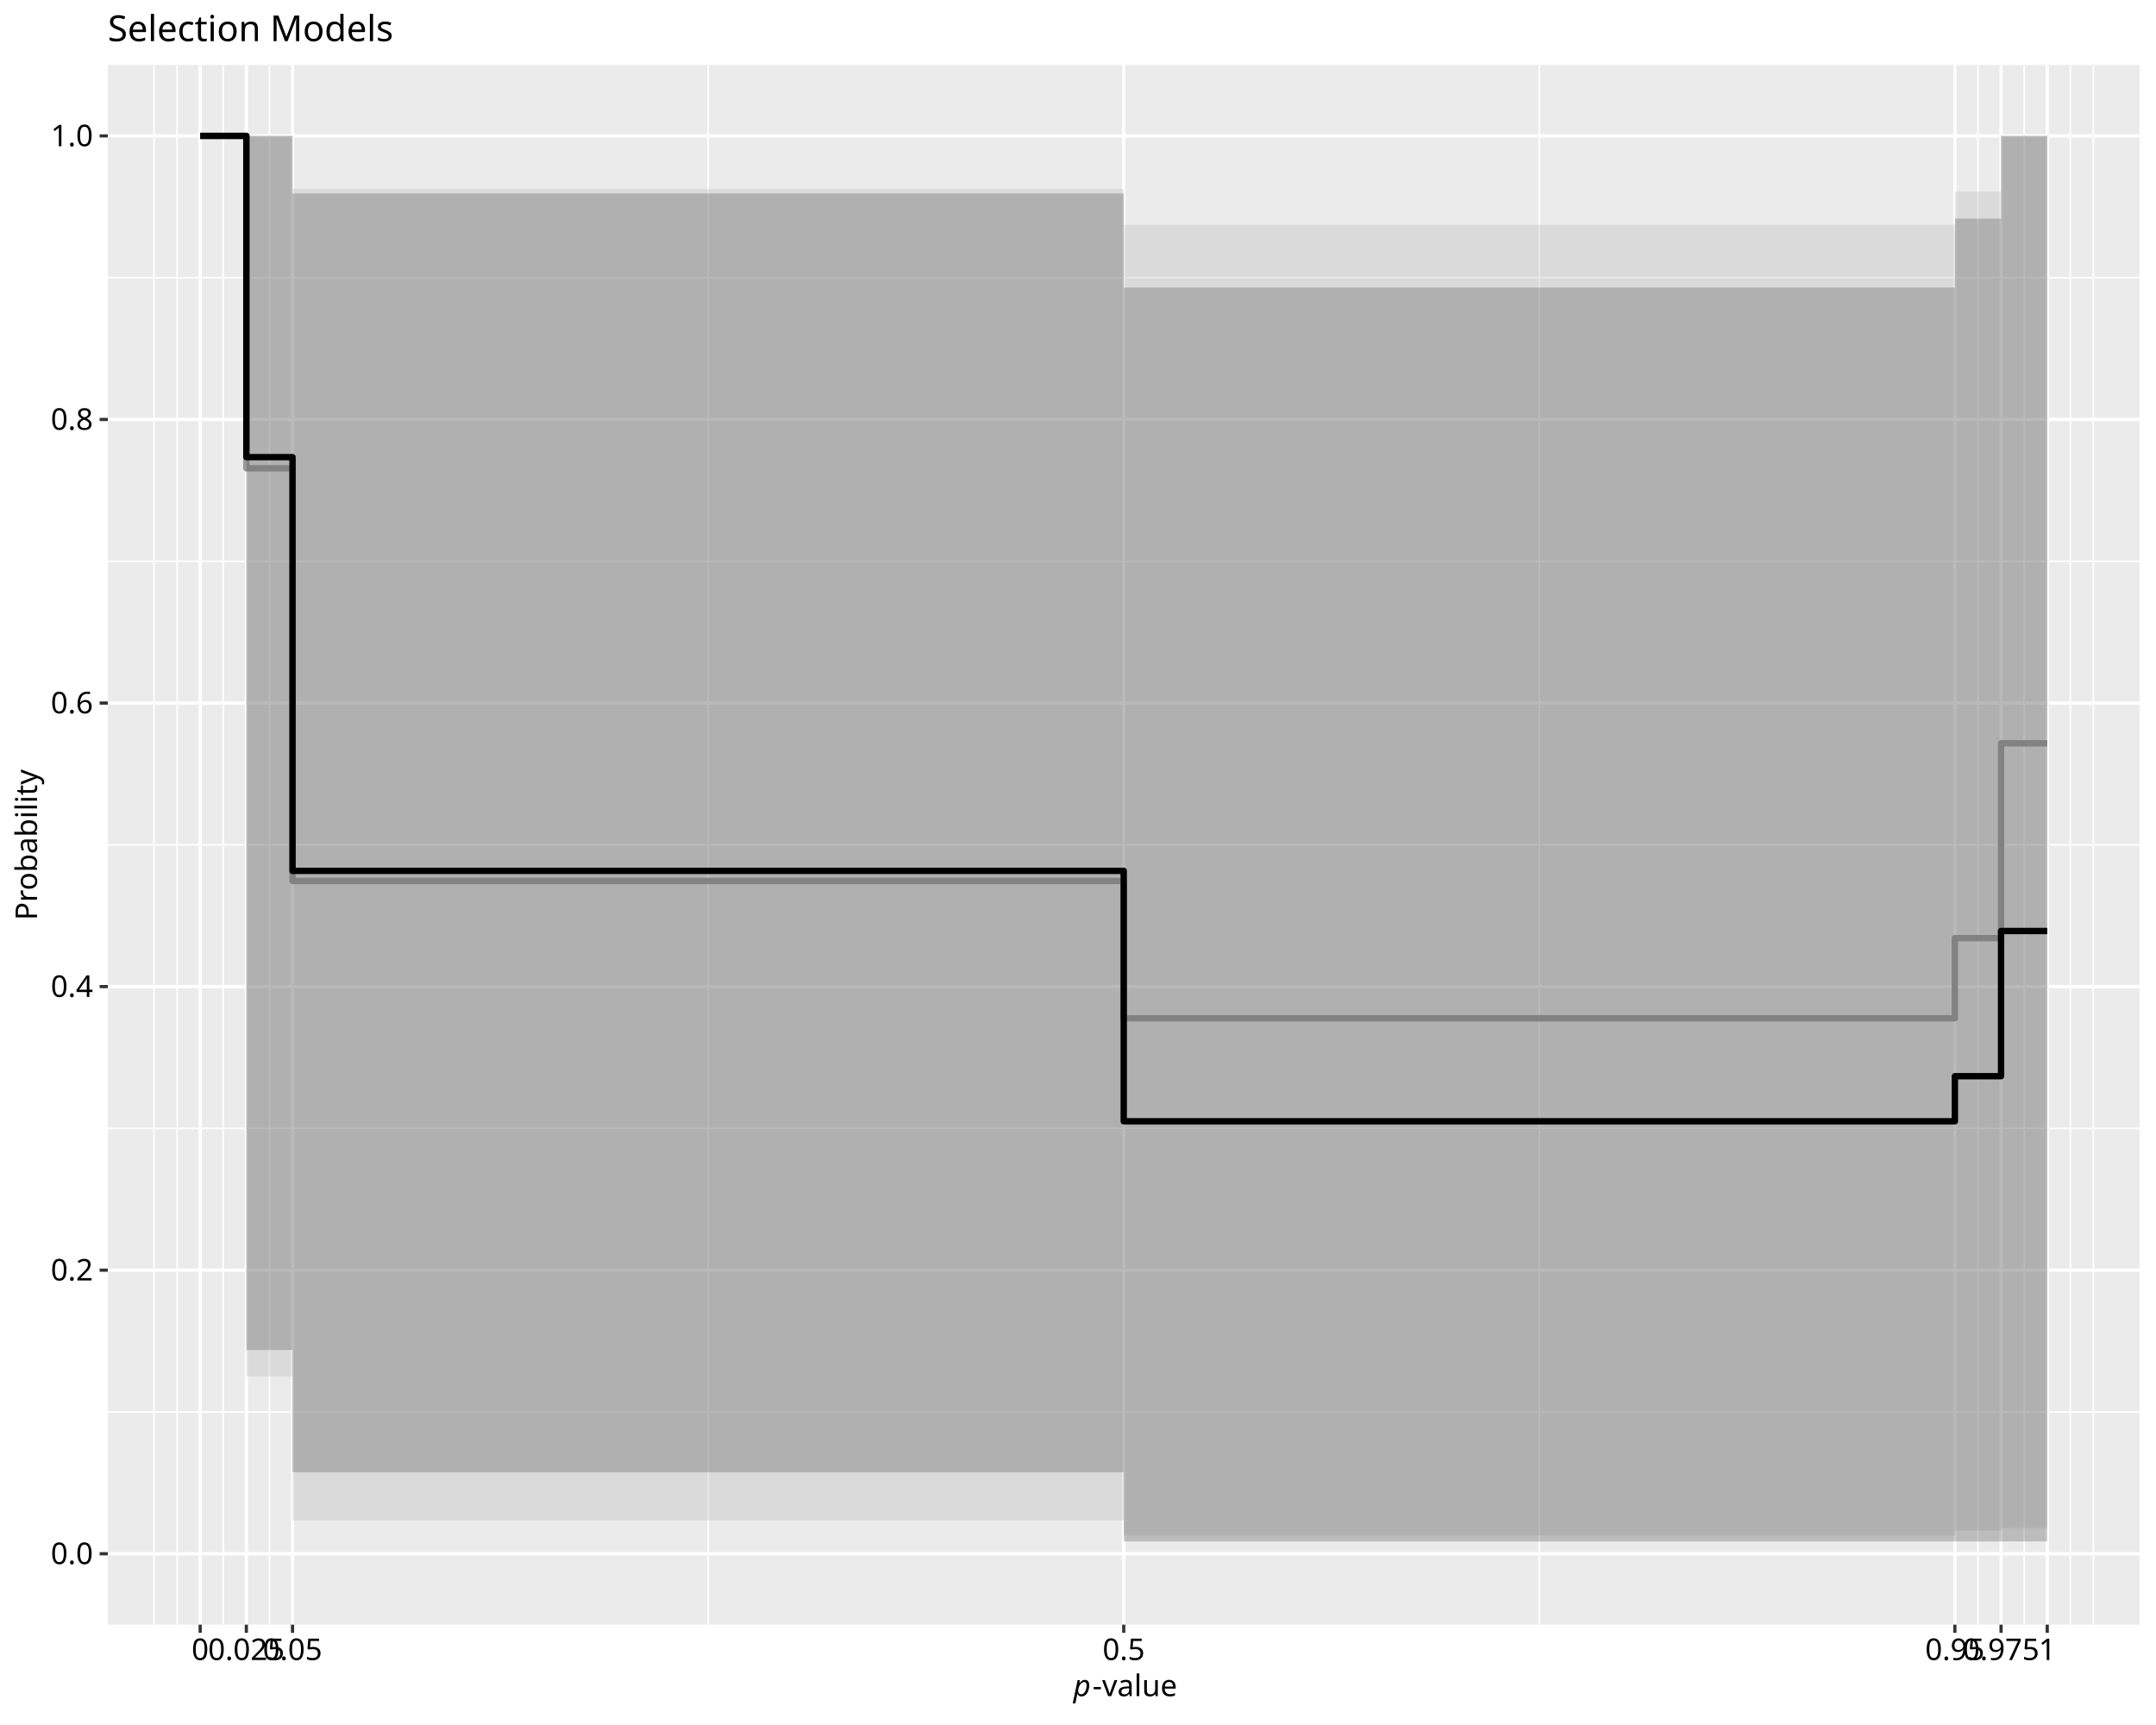
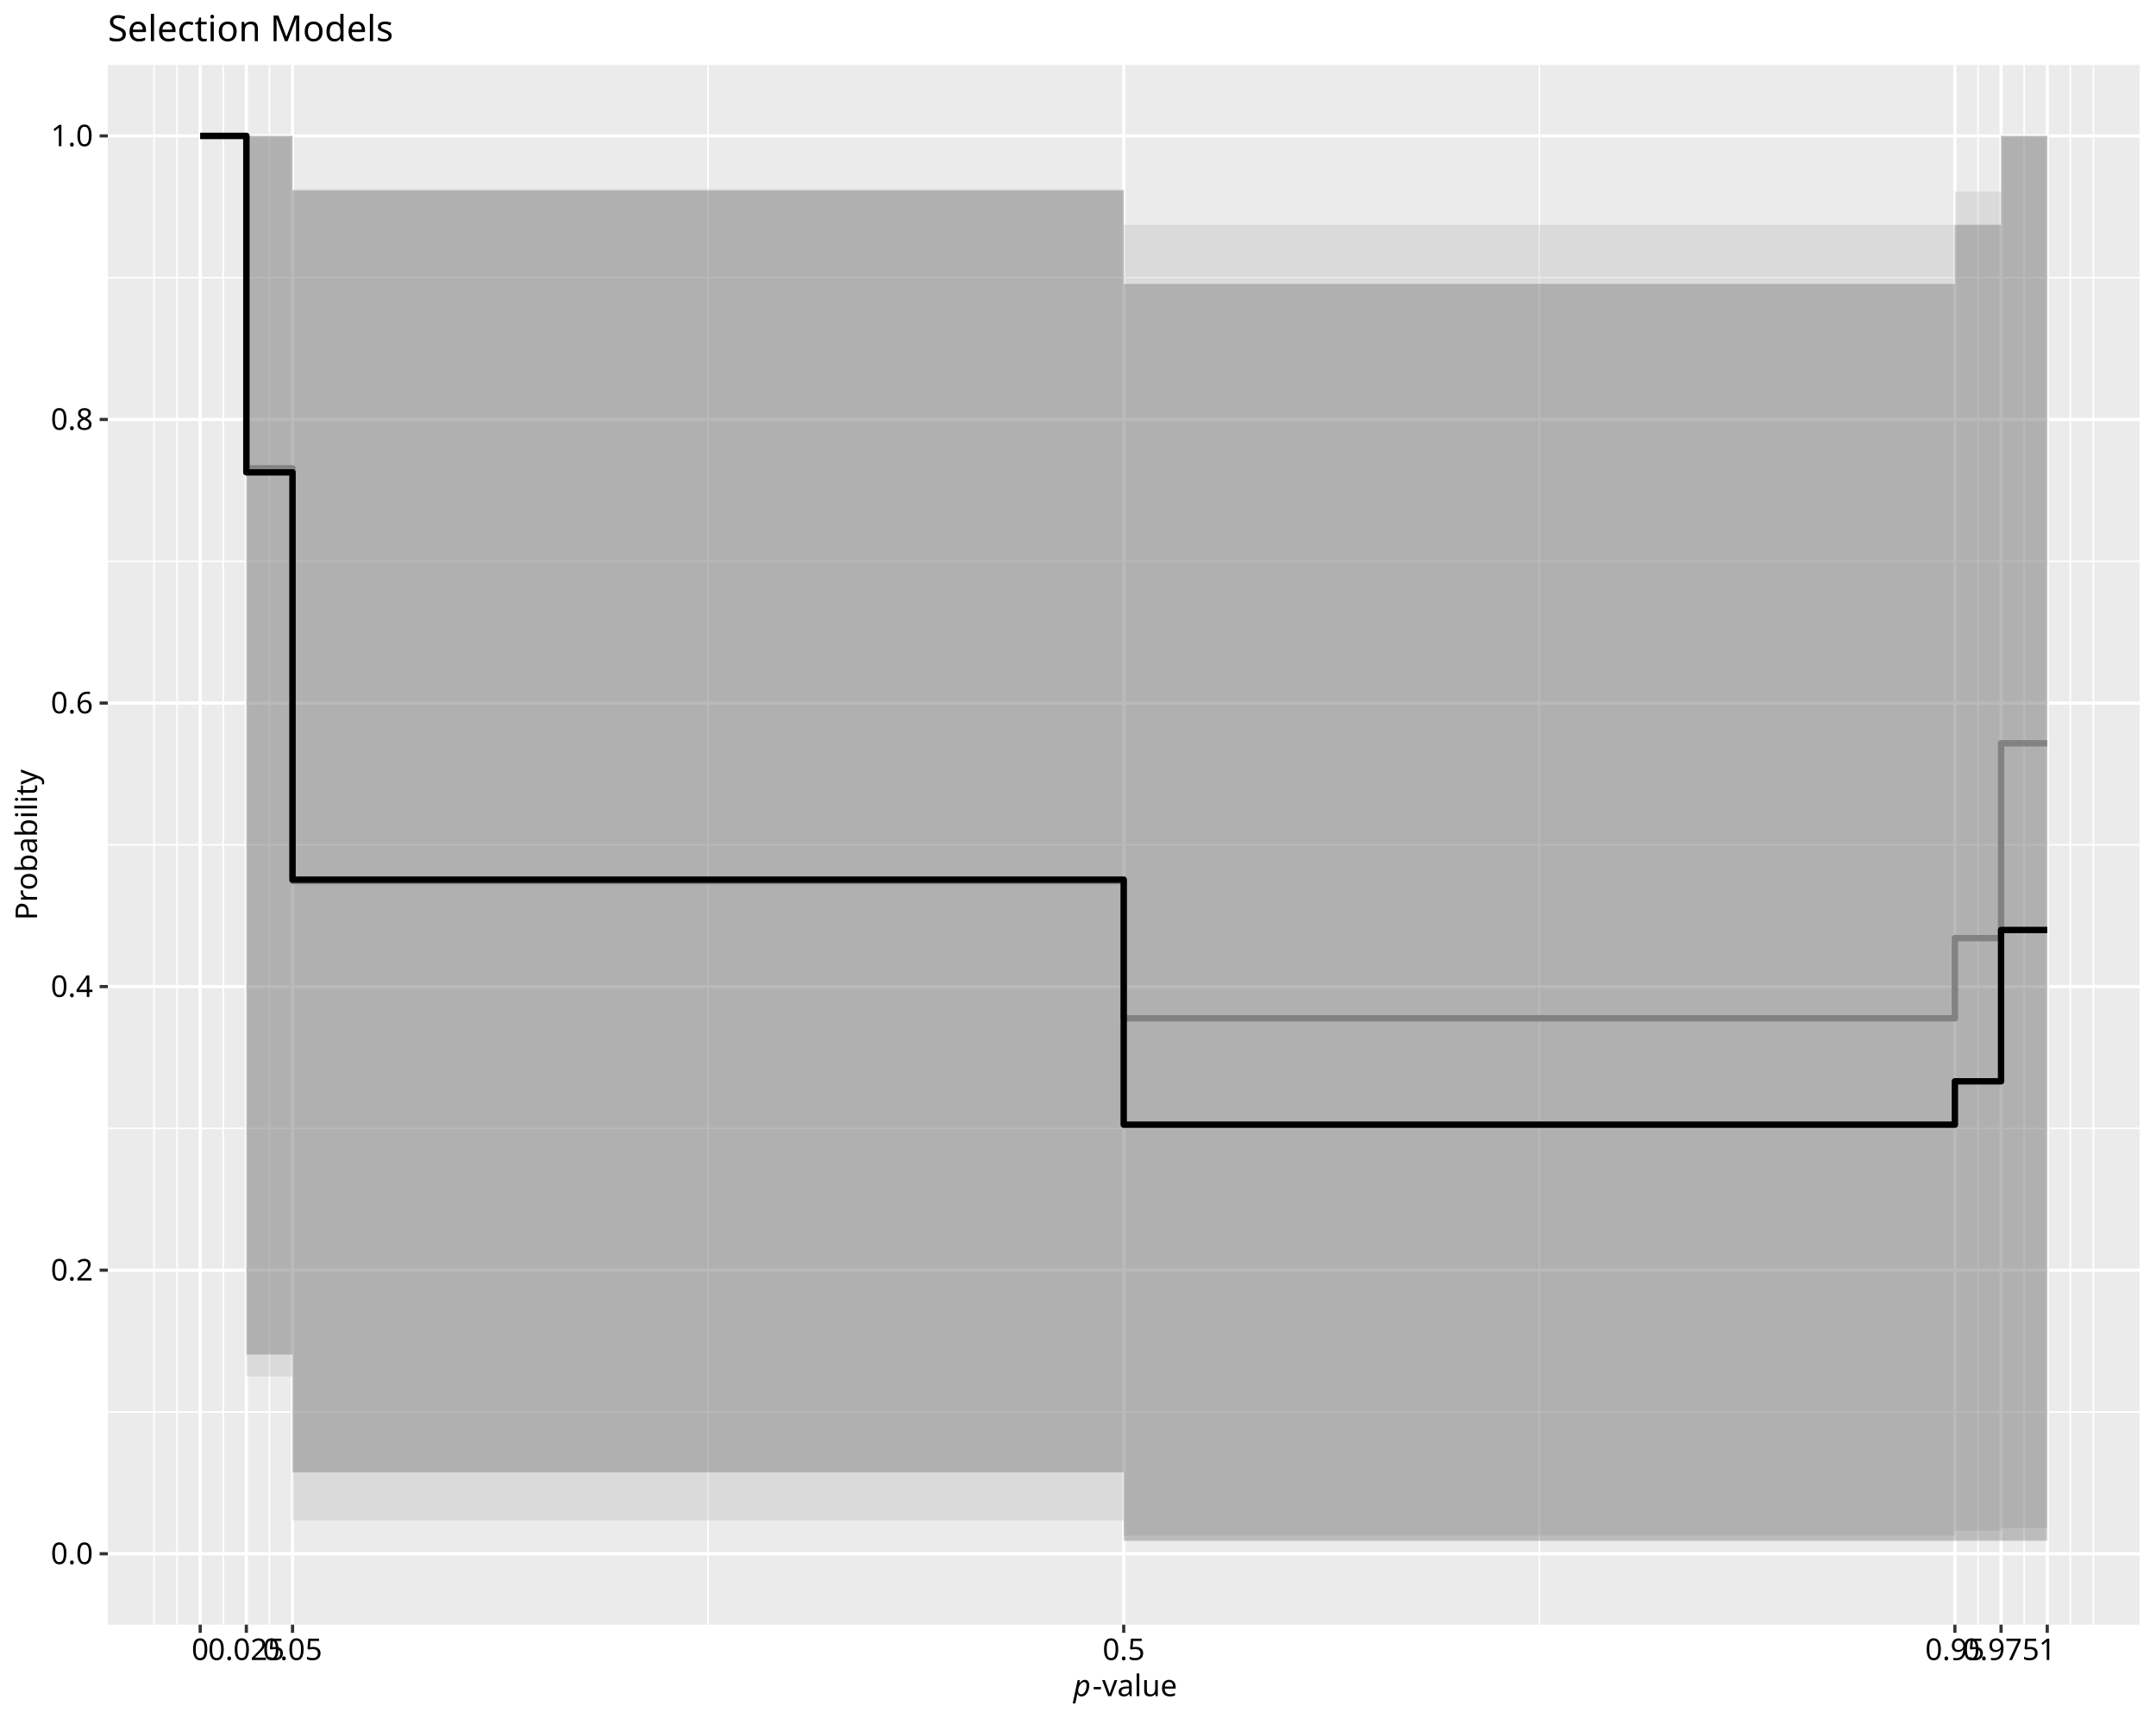
<svg xmlns="http://www.w3.org/2000/svg" class="svglite" data-engine-version="2.0" width="720.00pt" height="576.00pt" viewBox="0 0 720.00 576.00">
  <defs>
    <style type="text/css">
    .svglite line, .svglite polyline, .svglite polygon, .svglite path, .svglite rect, .svglite circle {
      fill: none;
      stroke: #000000;
      stroke-linecap: round;
      stroke-linejoin: round;
      stroke-miterlimit: 10.00;
    }
  </style>
  </defs>
  <rect width="100%" height="100%" style="stroke: none; fill: #FFFFFF;" />
  <defs>
    <clipPath id="cpMC4wMHw3MjAuMDB8MC4wMHw1NzYuMDA=">
      <rect x="0.00" y="0.00" width="720.00" height="576.00" />
    </clipPath>
  </defs>
  <g clip-path="url(#cpMC4wMHw3MjAuMDB8MC4wMHw1NzYuMDA=)">
    <rect x="0.00" y="0.00" width="720.00" height="576.00" style="stroke-width: 1.07; stroke: #FFFFFF; fill: #FFFFFF;" />
  </g>
  <defs>
    <clipPath id="cpMzYuMDF8NzE0LjUyfDIxLjcxfDU0Mi40OQ==">
      <rect x="36.01" y="21.71" width="678.51" height="520.78" />
    </clipPath>
  </defs>
  <g clip-path="url(#cpMzYuMDF8NzE0LjUyfDIxLjcxfDU0Mi40OQ==)">
    <rect x="36.01" y="21.71" width="678.51" height="520.78" style="stroke-width: 1.07; stroke: none; fill: #EBEBEB;" />
    <polyline points="36.01,471.48 714.52,471.48 " style="stroke-width: 0.53; stroke: #FFFFFF; stroke-linecap: butt;" />
    <polyline points="36.01,376.79 714.52,376.79 " style="stroke-width: 0.53; stroke: #FFFFFF; stroke-linecap: butt;" />
    <polyline points="36.01,282.10 714.52,282.10 " style="stroke-width: 0.53; stroke: #FFFFFF; stroke-linecap: butt;" />
    <polyline points="36.01,187.41 714.52,187.41 " style="stroke-width: 0.53; stroke: #FFFFFF; stroke-linecap: butt;" />
    <polyline points="36.01,92.72 714.52,92.72 " style="stroke-width: 0.53; stroke: #FFFFFF; stroke-linecap: butt;" />
    <polyline points="51.43,542.49 51.43,21.71 " style="stroke-width: 0.53; stroke: #FFFFFF; stroke-linecap: butt;" />
    <polyline points="59.14,542.49 59.14,21.71 " style="stroke-width: 0.53; stroke: #FFFFFF; stroke-linecap: butt;" />
    <polyline points="74.56,542.49 74.56,21.71 " style="stroke-width: 0.53; stroke: #FFFFFF; stroke-linecap: butt;" />
    <polyline points="89.98,542.49 89.98,21.71 " style="stroke-width: 0.53; stroke: #FFFFFF; stroke-linecap: butt;" />
    <polyline points="236.48,542.49 236.48,21.71 " style="stroke-width: 0.53; stroke: #FFFFFF; stroke-linecap: butt;" />
    <polyline points="514.05,542.49 514.05,21.71 " style="stroke-width: 0.53; stroke: #FFFFFF; stroke-linecap: butt;" />
    <polyline points="660.55,542.49 660.55,21.71 " style="stroke-width: 0.53; stroke: #FFFFFF; stroke-linecap: butt;" />
    <polyline points="675.97,542.49 675.97,21.71 " style="stroke-width: 0.53; stroke: #FFFFFF; stroke-linecap: butt;" />
    <polyline points="691.39,542.49 691.39,21.71 " style="stroke-width: 0.53; stroke: #FFFFFF; stroke-linecap: butt;" />
    <polyline points="699.10,542.49 699.10,21.71 " style="stroke-width: 0.53; stroke: #FFFFFF; stroke-linecap: butt;" />
    <polyline points="36.01,518.82 714.52,518.82 " style="stroke-width: 1.07; stroke: #FFFFFF; stroke-linecap: butt;" />
    <polyline points="36.01,424.13 714.52,424.13 " style="stroke-width: 1.07; stroke: #FFFFFF; stroke-linecap: butt;" />
    <polyline points="36.01,329.44 714.52,329.44 " style="stroke-width: 1.07; stroke: #FFFFFF; stroke-linecap: butt;" />
    <polyline points="36.01,234.76 714.52,234.76 " style="stroke-width: 1.07; stroke: #FFFFFF; stroke-linecap: butt;" />
    <polyline points="36.01,140.07 714.52,140.07 " style="stroke-width: 1.07; stroke: #FFFFFF; stroke-linecap: butt;" />
    <polyline points="36.01,45.38 714.52,45.38 " style="stroke-width: 1.07; stroke: #FFFFFF; stroke-linecap: butt;" />
    <polyline points="66.85,542.49 66.85,21.71 " style="stroke-width: 1.07; stroke: #FFFFFF; stroke-linecap: butt;" />
    <polyline points="82.27,542.49 82.27,21.71 " style="stroke-width: 1.07; stroke: #FFFFFF; stroke-linecap: butt;" />
    <polyline points="97.69,542.49 97.69,21.71 " style="stroke-width: 1.07; stroke: #FFFFFF; stroke-linecap: butt;" />
    <polyline points="375.27,542.49 375.27,21.71 " style="stroke-width: 1.07; stroke: #FFFFFF; stroke-linecap: butt;" />
    <polyline points="652.84,542.49 652.84,21.71 " style="stroke-width: 1.07; stroke: #FFFFFF; stroke-linecap: butt;" />
    <polyline points="668.26,542.49 668.26,21.71 " style="stroke-width: 1.07; stroke: #FFFFFF; stroke-linecap: butt;" />
    <polyline points="683.68,542.49 683.68,21.71 " style="stroke-width: 1.07; stroke: #FFFFFF; stroke-linecap: butt;" />
    <polygon points="66.85,45.38 82.27,45.38 82.27,459.64 97.69,459.64 97.69,507.67 375.27,507.67 375.27,512.74 652.84,512.74 652.84,511.13 668.26,511.13 668.26,510.23 683.68,510.23 683.68,45.38 668.26,45.38 668.26,63.96 652.84,63.96 652.84,75.07 375.27,75.07 375.27,63.12 97.69,63.12 97.69,45.38 82.27,45.38 82.27,45.38 66.85,45.38 " style="stroke-width: 1.07; stroke: none; stroke-linecap: butt; fill: #B3B3B3; fill-opacity: 0.30;" />
    <polyline points="66.85,45.38 82.27,45.38 82.27,156.37 97.69,156.37 97.69,294.17 375.27,294.17 375.27,340.02 652.84,340.02 652.84,313.25 668.26,313.25 668.26,248.18 683.68,248.18 " style="stroke-width: 2.13; stroke: #999999; stroke-linecap: butt;" />
-     <polygon points="66.85,45.38 82.27,45.38 82.27,450.79 97.69,450.79 97.69,491.59 375.27,491.59 375.27,514.71 652.84,514.71 652.84,514.71 668.26,514.71 668.26,514.70 683.68,514.70 683.68,45.38 668.26,45.38 668.26,73.01 652.84,73.01 652.84,96.01 375.27,96.01 375.27,64.61 97.69,64.61 97.69,45.38 82.27,45.38 82.27,45.38 66.85,45.38 " style="stroke-width: 1.07; stroke: none; stroke-linecap: butt; fill: #4D4D4D; fill-opacity: 0.30;" />
-     <polyline points="66.85,45.38 82.27,45.38 82.27,152.64 97.69,152.64 97.69,290.79 375.27,290.79 375.27,374.41 652.84,374.41 652.84,359.35 668.26,359.35 668.26,310.87 683.68,310.87 " style="stroke-width: 2.13; stroke-linecap: butt;" />
+     <polygon points="66.85,45.38 82.27,45.38 82.27,452.29 97.69,452.29 97.69,491.66 375.27,491.66 375.27,514.51 652.84,514.51 652.84,514.47 668.26,514.47 668.26,514.47 683.68,514.47 683.68,45.38 668.26,45.38 668.26,75.08 652.84,75.08 652.84,94.79 375.27,94.79 375.27,63.61 97.69,63.61 97.69,45.38 82.27,45.38 82.27,45.38 66.85,45.38 " style="stroke-width: 1.07; stroke: none; stroke-linecap: butt; fill: #4D4D4D; fill-opacity: 0.30;" />
+     <polyline points="66.85,45.38 82.27,45.38 82.27,157.73 97.69,157.73 97.69,293.73 375.27,293.73 375.27,375.55 652.84,375.55 652.84,361.06 668.26,361.06 668.26,310.53 683.68,310.53 " style="stroke-width: 2.13; stroke-linecap: butt;" />
  </g>
  <g clip-path="url(#cpMC4wMHw3MjAuMDB8MC4wMHw1NzYuMDA=)">
    <text x="31.08" y="522.26" text-anchor="end" style="font-size: 10.00px; font-family: sans;" textLength="13.90px" lengthAdjust="spacingAndGlyphs">0.0</text>
    <text x="31.08" y="427.57" text-anchor="end" style="font-size: 10.00px; font-family: sans;" textLength="13.90px" lengthAdjust="spacingAndGlyphs">0.2</text>
    <text x="31.08" y="332.88" text-anchor="end" style="font-size: 10.00px; font-family: sans;" textLength="13.90px" lengthAdjust="spacingAndGlyphs">0.4</text>
    <text x="31.08" y="238.20" text-anchor="end" style="font-size: 10.00px; font-family: sans;" textLength="13.90px" lengthAdjust="spacingAndGlyphs">0.6</text>
    <text x="31.08" y="143.51" text-anchor="end" style="font-size: 10.00px; font-family: sans;" textLength="13.90px" lengthAdjust="spacingAndGlyphs">0.8</text>
    <text x="31.08" y="48.82" text-anchor="end" style="font-size: 10.00px; font-family: sans;" textLength="13.90px" lengthAdjust="spacingAndGlyphs">1.0</text>
    <polyline points="33.27,518.82 36.01,518.82 " style="stroke-width: 1.07; stroke: #333333; stroke-linecap: butt;" />
    <polyline points="33.27,424.13 36.01,424.13 " style="stroke-width: 1.07; stroke: #333333; stroke-linecap: butt;" />
    <polyline points="33.27,329.44 36.01,329.44 " style="stroke-width: 1.07; stroke: #333333; stroke-linecap: butt;" />
    <polyline points="33.27,234.76 36.01,234.76 " style="stroke-width: 1.07; stroke: #333333; stroke-linecap: butt;" />
    <polyline points="33.27,140.07 36.01,140.07 " style="stroke-width: 1.07; stroke: #333333; stroke-linecap: butt;" />
    <polyline points="33.27,45.38 36.01,45.38 " style="stroke-width: 1.07; stroke: #333333; stroke-linecap: butt;" />
    <polyline points="66.85,545.23 66.85,542.49 " style="stroke-width: 1.07; stroke: #333333; stroke-linecap: butt;" />
    <polyline points="82.27,545.23 82.27,542.49 " style="stroke-width: 1.07; stroke: #333333; stroke-linecap: butt;" />
    <polyline points="97.69,545.23 97.69,542.49 " style="stroke-width: 1.07; stroke: #333333; stroke-linecap: butt;" />
    <polyline points="375.27,545.23 375.27,542.49 " style="stroke-width: 1.07; stroke: #333333; stroke-linecap: butt;" />
    <polyline points="652.84,545.23 652.84,542.49 " style="stroke-width: 1.07; stroke: #333333; stroke-linecap: butt;" />
    <polyline points="668.26,545.23 668.26,542.49 " style="stroke-width: 1.07; stroke: #333333; stroke-linecap: butt;" />
    <polyline points="683.68,545.23 683.68,542.49 " style="stroke-width: 1.07; stroke: #333333; stroke-linecap: butt;" />
    <text x="66.85" y="554.30" text-anchor="middle" style="font-size: 10.00px; font-family: sans;" textLength="5.56px" lengthAdjust="spacingAndGlyphs">0</text>
    <text x="82.27" y="554.30" text-anchor="middle" style="font-size: 10.00px; font-family: sans;" textLength="25.03px" lengthAdjust="spacingAndGlyphs">0.025</text>
    <text x="97.69" y="554.30" text-anchor="middle" style="font-size: 10.00px; font-family: sans;" textLength="19.46px" lengthAdjust="spacingAndGlyphs">0.05</text>
    <text x="375.27" y="554.30" text-anchor="middle" style="font-size: 10.00px; font-family: sans;" textLength="13.90px" lengthAdjust="spacingAndGlyphs">0.5</text>
    <text x="652.84" y="554.30" text-anchor="middle" style="font-size: 10.00px; font-family: sans;" textLength="19.46px" lengthAdjust="spacingAndGlyphs">0.95</text>
    <text x="668.26" y="554.30" text-anchor="middle" style="font-size: 10.00px; font-family: sans;" textLength="25.03px" lengthAdjust="spacingAndGlyphs">0.975</text>
    <text x="683.68" y="554.30" text-anchor="middle" style="font-size: 10.00px; font-family: sans;" textLength="5.56px" lengthAdjust="spacingAndGlyphs">1</text>
    <text x="358.46" y="566.37" style="font-size: 10.00px; font-style: italic; font-family: sans;" textLength="5.56px" lengthAdjust="spacingAndGlyphs">p</text>
    <text x="364.83" y="566.37" style="font-size: 10.00px; font-family: sans;" textLength="27.24px" lengthAdjust="spacingAndGlyphs">-value</text>
    <text transform="translate(12.36,282.10) rotate(-90)" text-anchor="middle" style="font-size: 10.00px; font-family: sans;" textLength="46.69px" lengthAdjust="spacingAndGlyphs">Probability</text>
    <text x="36.01" y="13.74" style="font-size: 12.00px; font-family: sans;" textLength="91.40px" lengthAdjust="spacingAndGlyphs">Selection Models</text>
  </g>
</svg>
